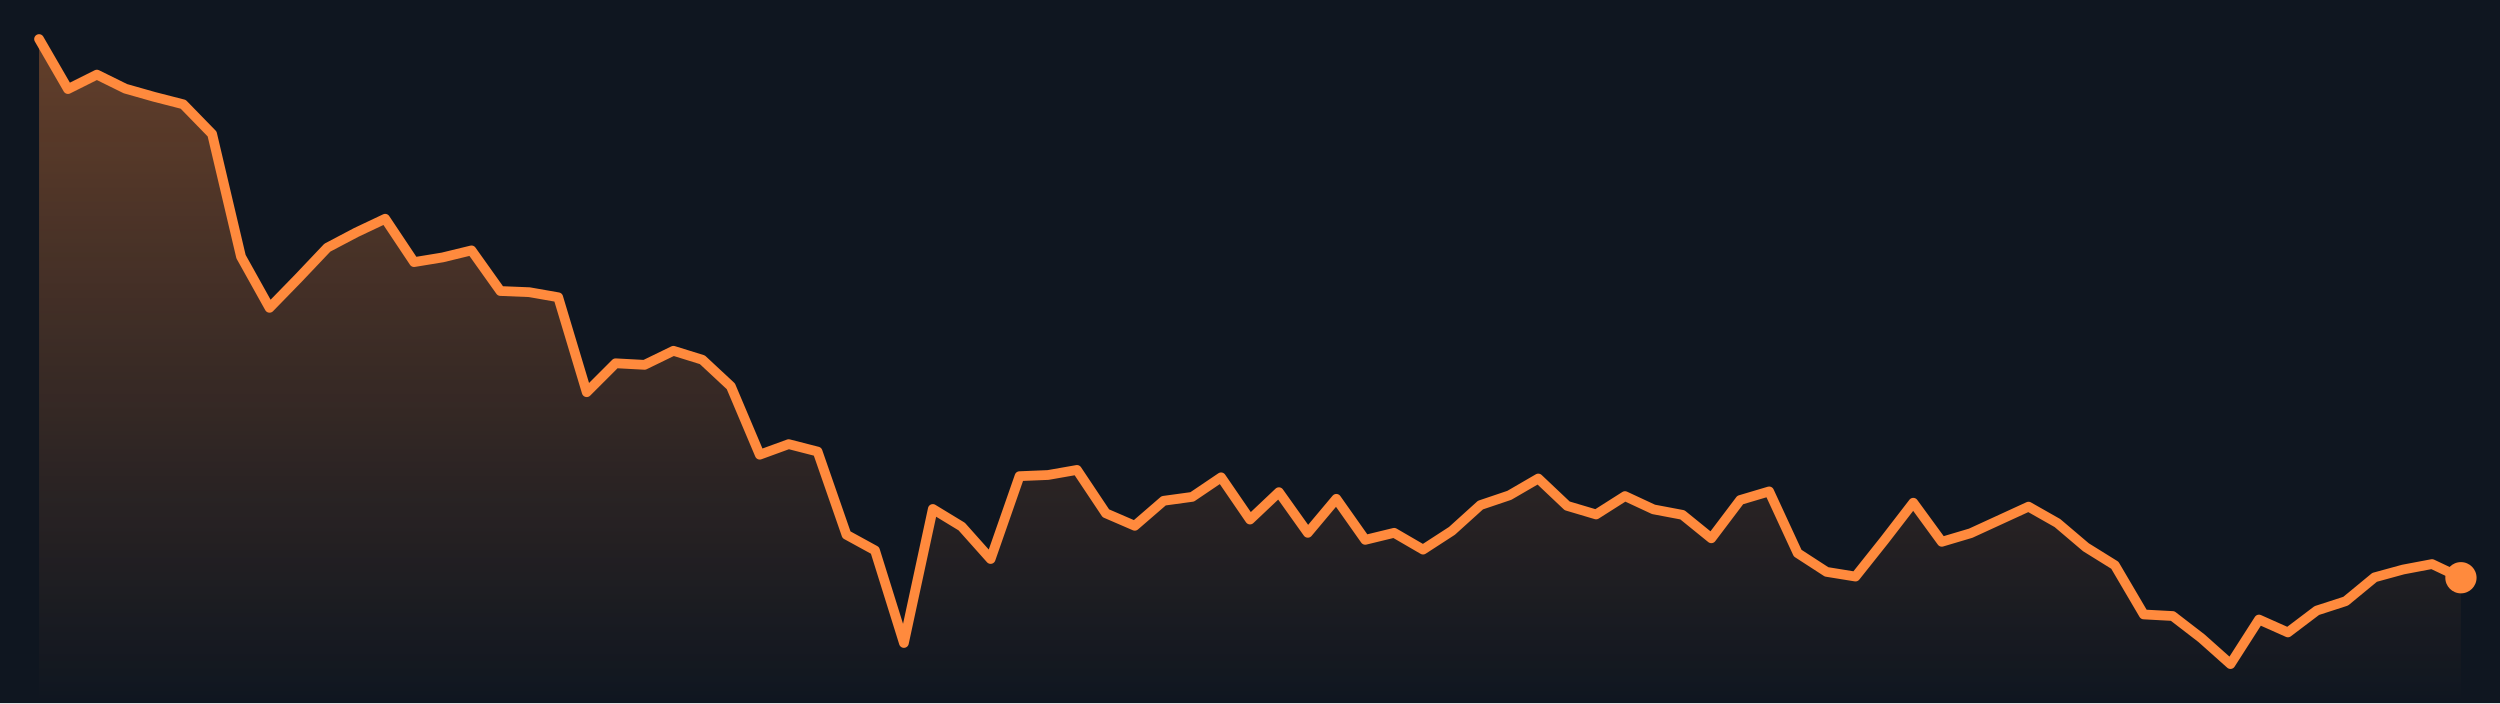
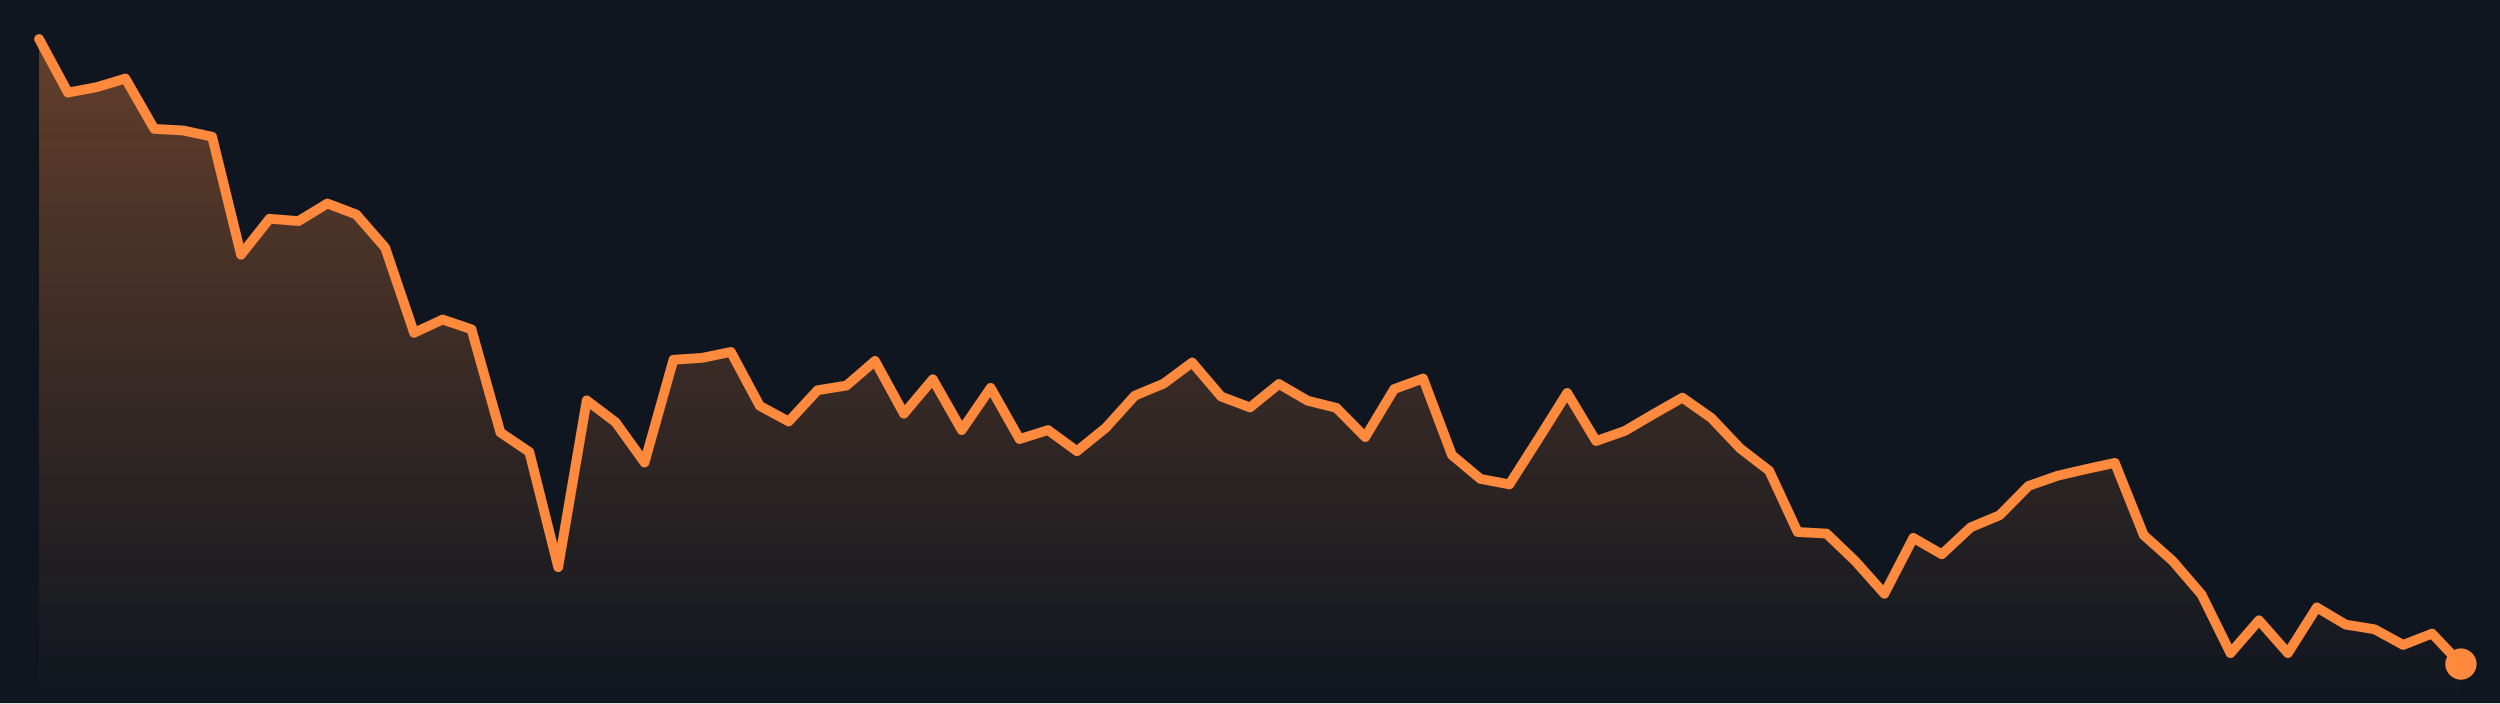
<svg xmlns="http://www.w3.org/2000/svg" viewBox="0 0 640 180" preserveAspectRatio="none" role="img" aria-label="Bitcoin price, last 7 days">
  <defs>
    <linearGradient id="g" x1="0" y1="0" x2="0" y2="1">
      <stop offset="0" stop-color="#ff8a3d" stop-opacity=".35" />
      <stop offset="1" stop-color="#ff8a3d" stop-opacity="0" />
    </linearGradient>
  </defs>
  <rect width="640" height="180" fill="#0f1620" />
-   <polygon points="10.0,180 10.0,10.0 17.4,22.8 24.8,19.1 32.1,22.7 39.5,24.8 46.9,26.7 54.3,34.3 61.7,65.7 69.0,78.8 76.4,71.2 83.8,63.4 91.2,59.5 98.6,56.0 106.0,67.1 113.3,65.9 120.7,64.1 128.1,74.5 135.5,74.8 142.9,76.1 150.2,100.4 157.6,93.0 165.0,93.4 172.4,89.8 179.8,92.1 187.1,98.9 194.5,116.4 201.9,113.7 209.3,115.6 216.7,136.9 224.0,140.9 231.4,164.6 238.8,130.3 246.2,134.8 253.6,143.1 261.0,121.9 268.3,121.6 275.7,120.3 283.1,131.4 290.5,134.6 297.9,128.2 305.2,127.2 312.6,122.2 320.0,133.0 327.4,126.0 334.8,136.4 342.1,127.7 349.5,138.2 356.9,136.4 364.3,140.7 371.7,135.9 379.0,129.3 386.4,126.8 393.8,122.5 401.2,129.5 408.6,131.7 416.0,127.0 423.3,130.4 430.7,131.8 438.1,137.8 445.5,128.0 452.9,125.8 460.2,141.6 467.6,146.4 475.0,147.6 482.4,138.3 489.8,128.7 497.1,138.7 504.5,136.5 511.9,133.1 519.3,129.7 526.7,133.9 534.0,140.1 541.4,144.7 548.8,157.3 556.2,157.7 563.6,163.4 571.0,170.0 578.3,158.6 585.7,161.9 593.1,156.3 600.5,153.9 607.9,147.8 615.2,145.8 622.6,144.4 630.0,147.9 630.0,180" fill="url(#g)" />
-   <polyline points="10.0,10.0 17.4,22.8 24.8,19.1 32.1,22.7 39.5,24.8 46.9,26.7 54.3,34.3 61.7,65.7 69.0,78.8 76.4,71.2 83.8,63.4 91.2,59.5 98.6,56.0 106.0,67.1 113.3,65.9 120.7,64.1 128.1,74.5 135.5,74.8 142.9,76.1 150.2,100.4 157.6,93.0 165.0,93.4 172.4,89.8 179.8,92.1 187.1,98.9 194.5,116.4 201.9,113.7 209.3,115.6 216.7,136.9 224.0,140.9 231.4,164.6 238.8,130.3 246.2,134.8 253.6,143.1 261.0,121.9 268.3,121.6 275.7,120.3 283.1,131.4 290.5,134.6 297.9,128.2 305.2,127.2 312.6,122.2 320.0,133.0 327.4,126.0 334.8,136.4 342.1,127.7 349.5,138.2 356.9,136.4 364.3,140.7 371.7,135.9 379.0,129.3 386.4,126.8 393.8,122.5 401.2,129.5 408.6,131.7 416.0,127.0 423.3,130.4 430.7,131.8 438.1,137.8 445.5,128.0 452.9,125.8 460.2,141.6 467.6,146.4 475.0,147.6 482.4,138.3 489.8,128.7 497.1,138.7 504.5,136.5 511.9,133.1 519.3,129.7 526.7,133.9 534.0,140.1 541.4,144.7 548.8,157.3 556.2,157.7 563.6,163.4 571.0,170.0 578.3,158.6 585.7,161.9 593.1,156.3 600.5,153.9 607.9,147.8 615.2,145.8 622.6,144.4 630.0,147.9" fill="none" stroke="#ff8a3d" stroke-width="2.5" stroke-linejoin="round" stroke-linecap="round" />
-   <circle cx="630.0" cy="147.9" r="4" fill="#ff8a3d" />
+   <polygon points="10.0,180 10.0,10.0 17.4,23.7 24.8,22.3 32.1,20.1 39.5,33.0 46.9,33.4 54.3,35.0 61.7,65.2 69.0,56.0 76.4,56.6 83.8,52.1 91.2,54.9 98.6,63.4 106.0,85.2 113.3,81.8 120.7,84.3 128.1,110.7 135.5,115.7 142.9,145.2 150.2,102.5 157.6,108.1 165.0,118.4 172.4,92.1 179.8,91.6 187.1,90.1 194.5,103.9 201.9,107.9 209.3,99.9 216.7,98.7 224.0,92.4 231.4,105.9 238.8,97.1 246.2,110.1 253.6,99.3 261.0,112.4 268.3,110.1 275.7,115.5 283.1,109.5 290.5,101.3 297.9,98.2 305.2,92.8 312.6,101.5 320.0,104.3 327.4,98.3 334.8,102.6 342.1,104.4 349.5,111.9 356.9,99.6 364.3,96.9 371.7,116.5 379.0,122.6 386.4,124.0 393.8,112.4 401.2,100.6 408.6,112.9 416.0,110.3 423.3,106.0 430.7,101.8 438.1,107.0 445.5,114.8 452.9,120.5 460.2,136.2 467.6,136.6 475.0,143.7 482.4,152.0 489.8,137.7 497.1,141.9 504.5,135.0 511.9,131.9 519.3,124.4 526.7,121.8 534.0,120.1 541.4,118.5 548.8,137.0 556.2,143.6 563.6,152.2 571.0,167.2 578.3,158.8 585.7,167.2 593.1,155.5 600.5,159.9 607.9,161.1 615.2,165.1 622.6,162.2 630.0,170.0 630.0,180" fill="url(#g)" />
+   <polyline points="10.0,10.0 17.4,23.7 24.8,22.3 32.1,20.1 39.5,33.0 46.9,33.4 54.3,35.0 61.7,65.2 69.0,56.0 76.4,56.6 83.8,52.1 91.2,54.9 98.6,63.4 106.0,85.2 113.3,81.8 120.7,84.3 128.1,110.7 135.5,115.7 142.9,145.2 150.2,102.5 157.6,108.1 165.0,118.4 172.4,92.1 179.8,91.6 187.1,90.1 194.5,103.9 201.9,107.9 209.3,99.9 216.7,98.7 224.0,92.4 231.4,105.9 238.8,97.1 246.2,110.1 253.6,99.3 261.0,112.4 268.3,110.1 275.7,115.5 283.1,109.5 290.5,101.3 297.9,98.2 305.2,92.8 312.6,101.5 320.0,104.3 327.4,98.3 334.8,102.6 342.1,104.4 349.5,111.9 356.9,99.6 364.3,96.9 371.7,116.5 379.0,122.6 386.4,124.0 393.8,112.4 401.2,100.6 408.6,112.9 416.0,110.3 423.3,106.0 430.7,101.8 438.1,107.0 445.5,114.8 452.9,120.5 460.2,136.2 467.6,136.6 475.0,143.7 482.4,152.0 489.8,137.7 497.1,141.9 504.5,135.0 511.9,131.9 519.3,124.4 526.7,121.8 534.0,120.1 541.4,118.5 548.8,137.0 556.2,143.6 563.6,152.2 571.0,167.2 578.3,158.8 585.7,167.2 593.1,155.5 600.5,159.9 607.9,161.1 615.2,165.1 622.6,162.2 630.0,170.0" fill="none" stroke="#ff8a3d" stroke-width="2.5" stroke-linejoin="round" stroke-linecap="round" />
+   <circle cx="630.0" cy="170.0" r="4" fill="#ff8a3d" />
</svg>
